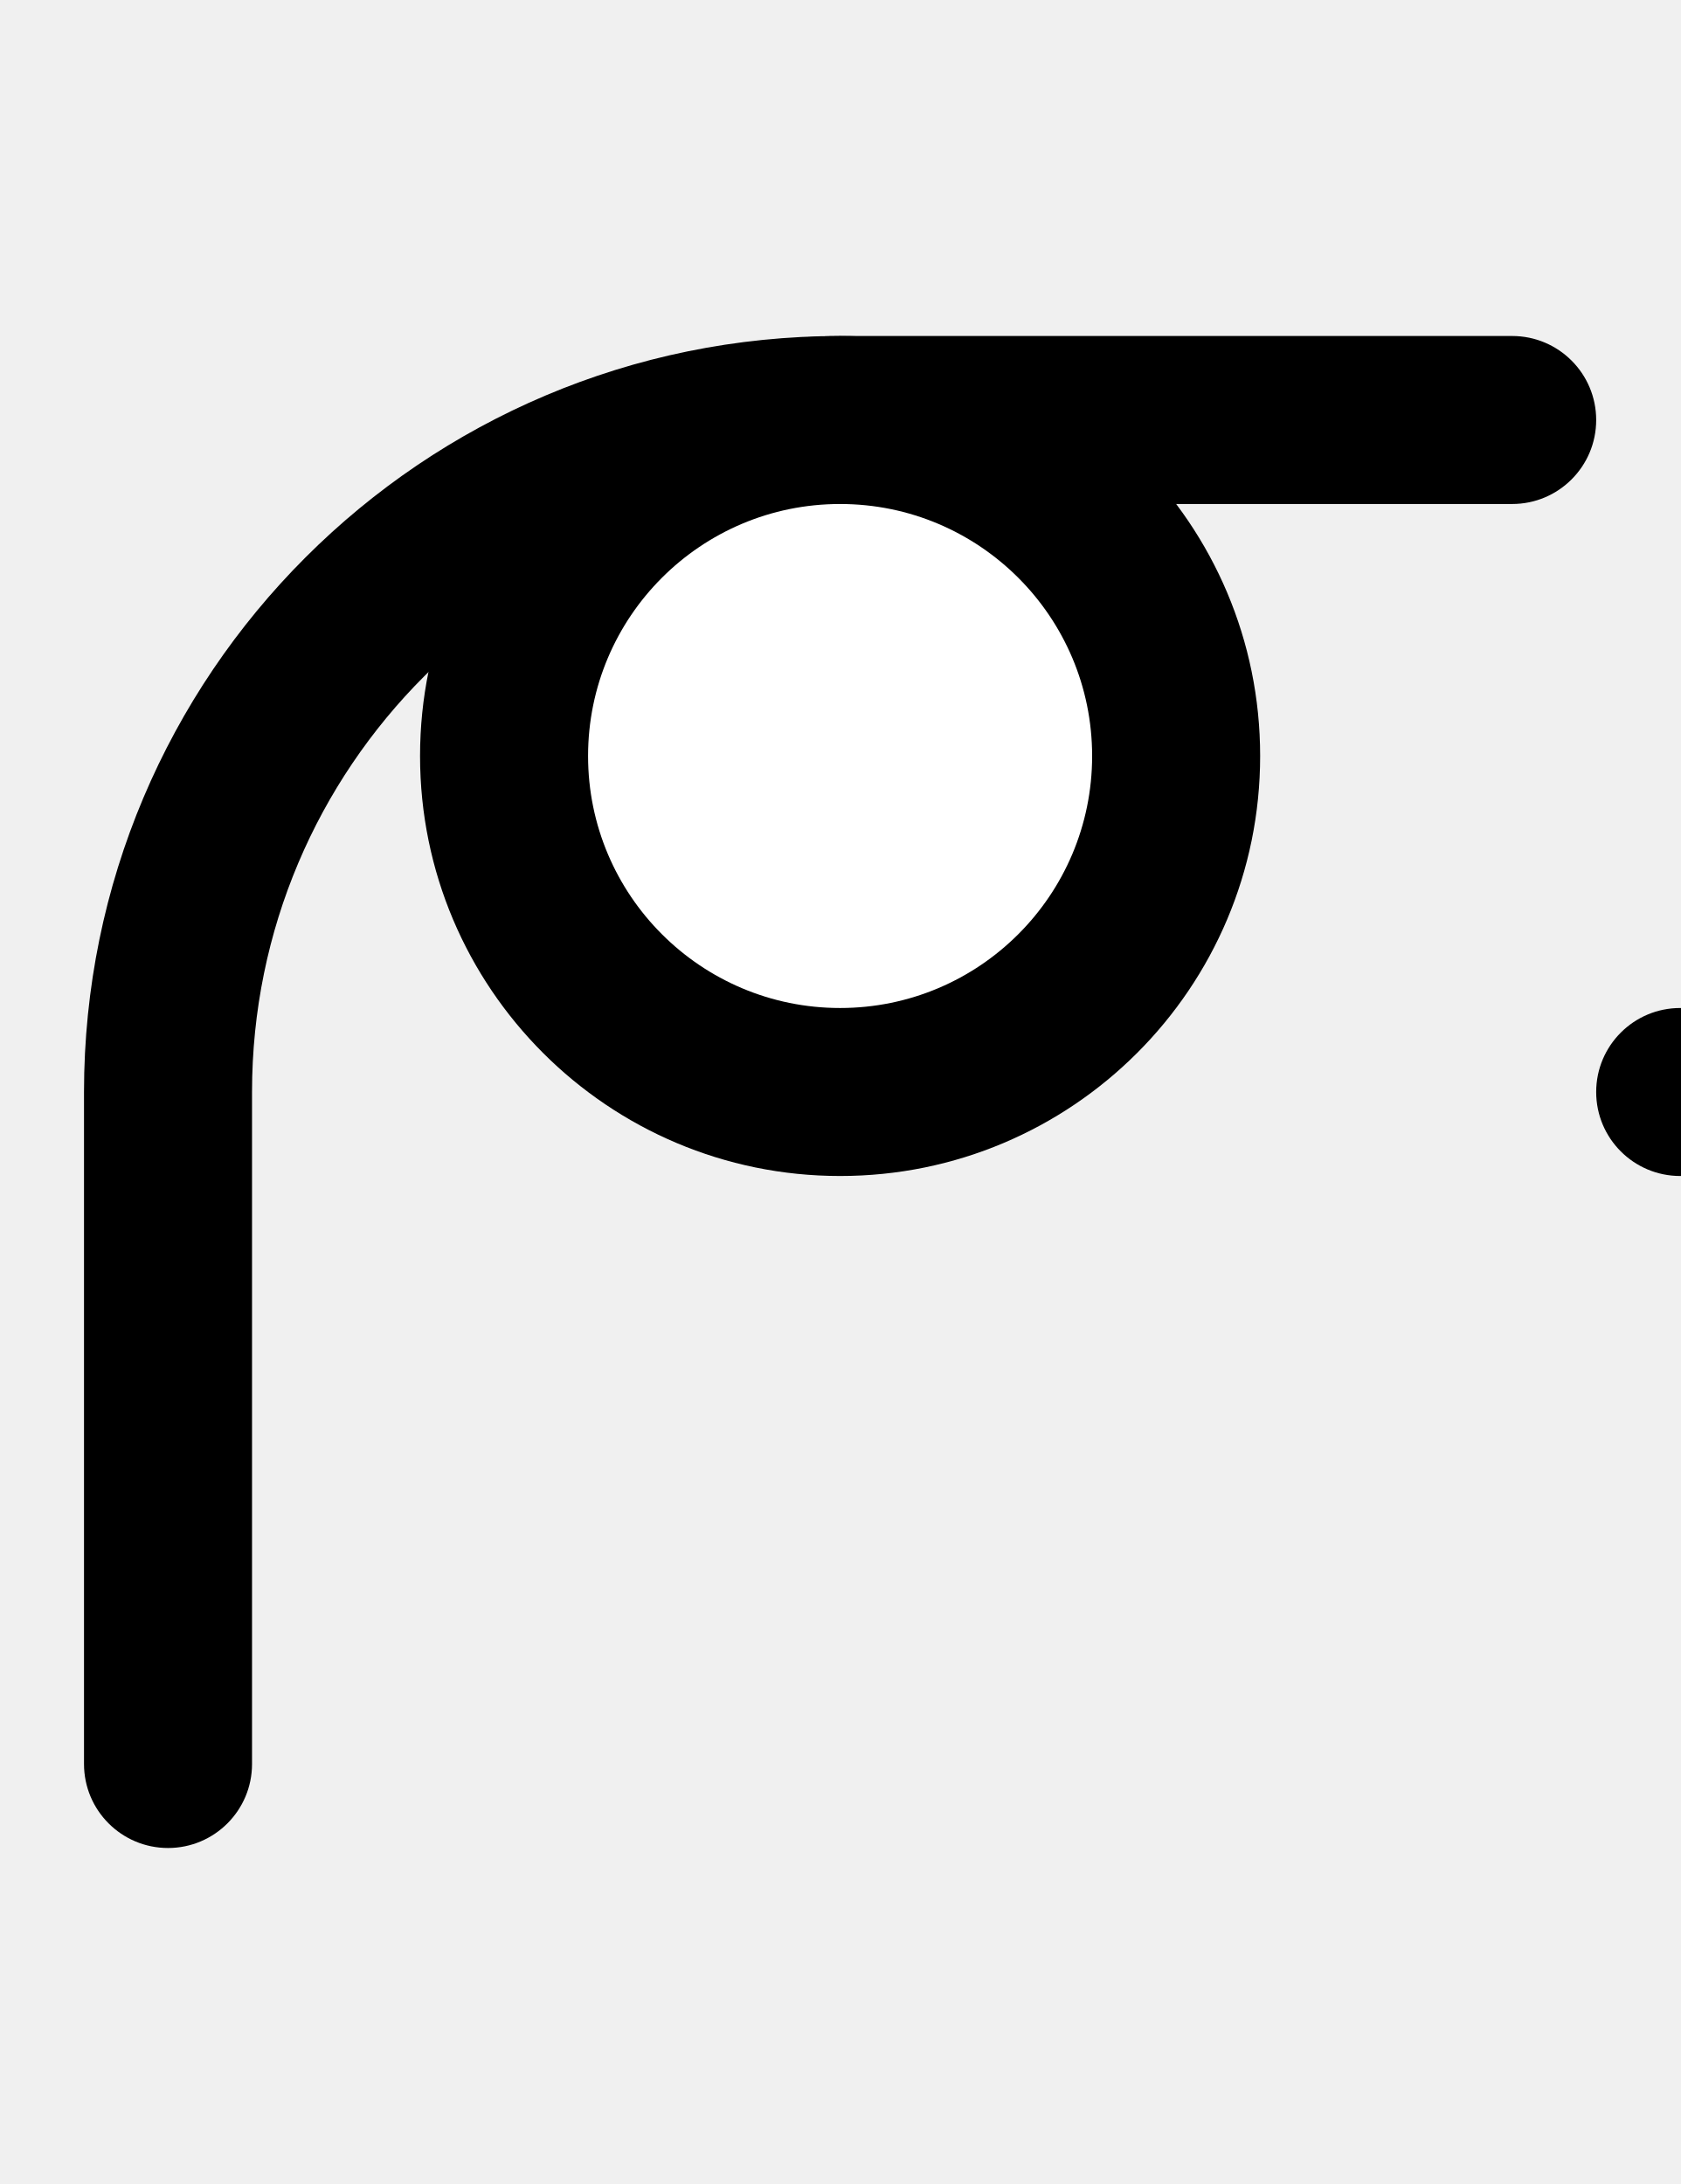
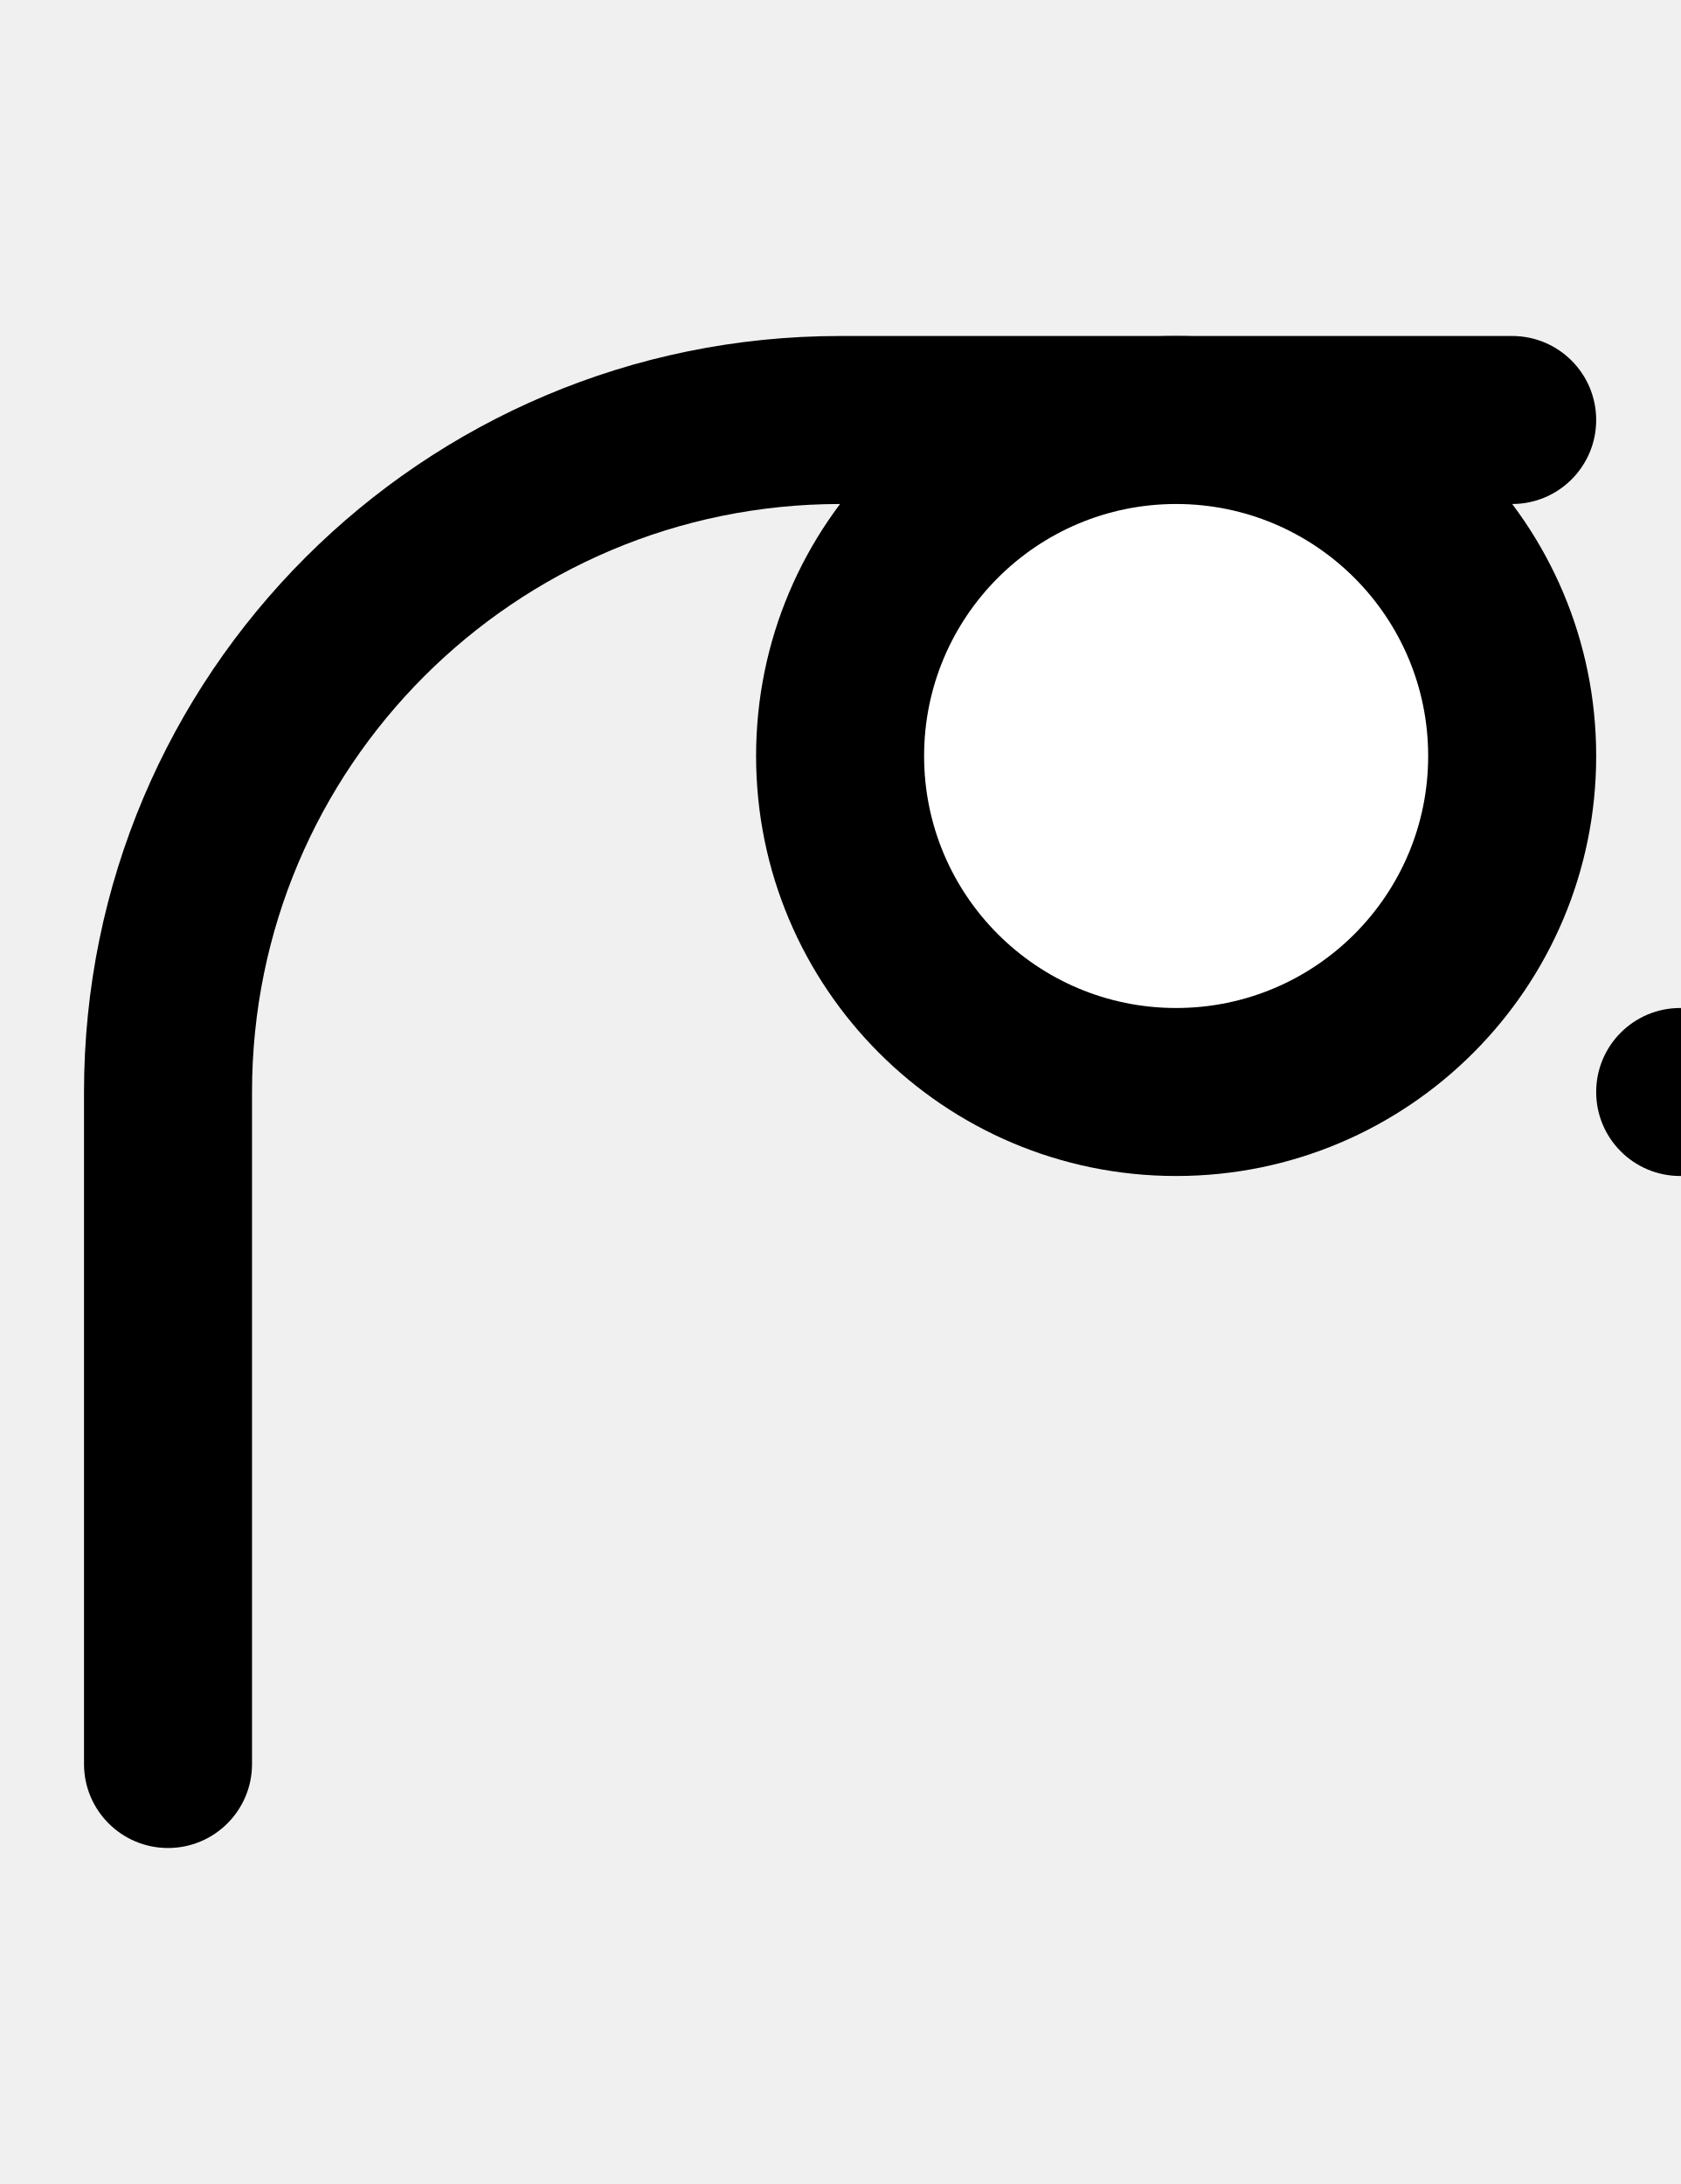
- <svg xmlns="http://www.w3.org/2000/svg" width="500" height="650">
-   <path d="M 250 100 A 225 225 0 0 0 25 325 L 25 525 A 25 25 0 0 0 50 550 A 25 25 0 0 0 75 525 L 75 325 A 175 175 0 0 1 250 150 L 450 150 A 25 25 0 0 0 475 125 A 25 25 0 0 0 450 100 L 250 100 z " />
-   <circle cx="500" cy="325" r="25" />
-   <circle cx="250" cy="225" r="125" />
-   <circle cx="250" cy="225" r="75" fill="white" />
+ <svg xmlns="http://www.w3.org/2000/svg" width="500" height="650" version="1.1" id="svg3">
+   <defs id="defs3" />
+   <path d="M 250 100 A 225 225 0 0 0 25 325 L 25 525 A 25 25 0 0 0 50 550 A 25 25 0 0 0 75 525 L 75 325 A 175 175 0 0 1 250 150 L 450 150 A 25 25 0 0 0 475 125 A 25 25 0 0 0 450 100 L 250 100 z " id="path1" />
+   <path id="circle1" d="m 525,325 a 25,25 0 0 1 -25,25 25,25 0 0 1 -25,-25 25,25 0 0 1 25,-25 25,25 0 0 1 25,25 z" />
+   <path id="circle2" d="M 475,225 A 125,125 0 0 1 350,350 125,125 0 0 1 225,225 125,125 0 0 1 350,100 125,125 0 0 1 475,225 Z" />
+   <path id="circle3" style="fill:#ffffff" d="m 425,225 a 75,75 0 0 1 -75,75 75,75 0 0 1 -75,-75 75,75 0 0 1 75,-75 75,75 0 0 1 75,75 z" />
</svg>
